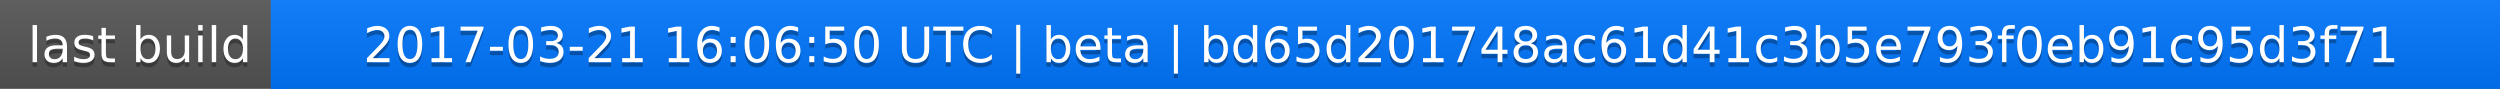
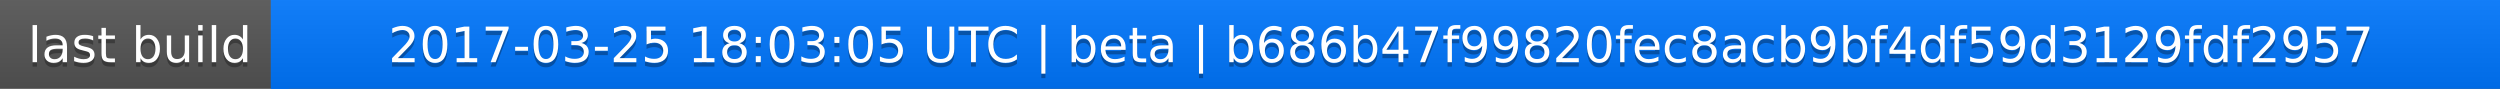
<svg xmlns="http://www.w3.org/2000/svg" width="563" height="20">
  <linearGradient id="a" x2="0" y2="100%">
    <stop offset="0" stop-color="#bbb" stop-opacity=".1" />
    <stop offset="1" stop-opacity=".1" />
  </linearGradient>
  <rect rx="0" width="563" height="20" fill="#555" />
  <rect rx="0" x="61" width="502" height="20" fill="#07f" />
  <path fill="#07f" d="M61 0h4v20h-4z" />
  <rect rx="0" width="563" height="20" fill="url(#a)" />
  <g fill="#fff" text-anchor="middle" font-family="DejaVu Sans,Verdana,Geneva,sans-serif" font-size="11">
    <text x="31.5" y="15" fill="#010101" fill-opacity=".3">last build</text>
    <text x="31.5" y="14">last build</text>
-     <text x="311" y="15" fill="#010101" fill-opacity=".3">2017-03-21 16:06:50 UTC | beta | bd65d201748ac61d41c3b5e793f0eb91c95d3f71</text>
-     <text x="311" y="14">2017-03-21 16:06:50 UTC | beta | bd65d201748ac61d41c3b5e793f0eb91c95d3f71</text>
+     <text x="311" y="15" fill="#010101" fill-opacity=".3">2017-03-25 18:03:05 UTC | beta | b686b47f99820fec8acb9bf4df59d3129fdf2957</text>
+     <text x="311" y="14">2017-03-25 18:03:05 UTC | beta | b686b47f99820fec8acb9bf4df59d3129fdf2957</text>
  </g>
</svg>
